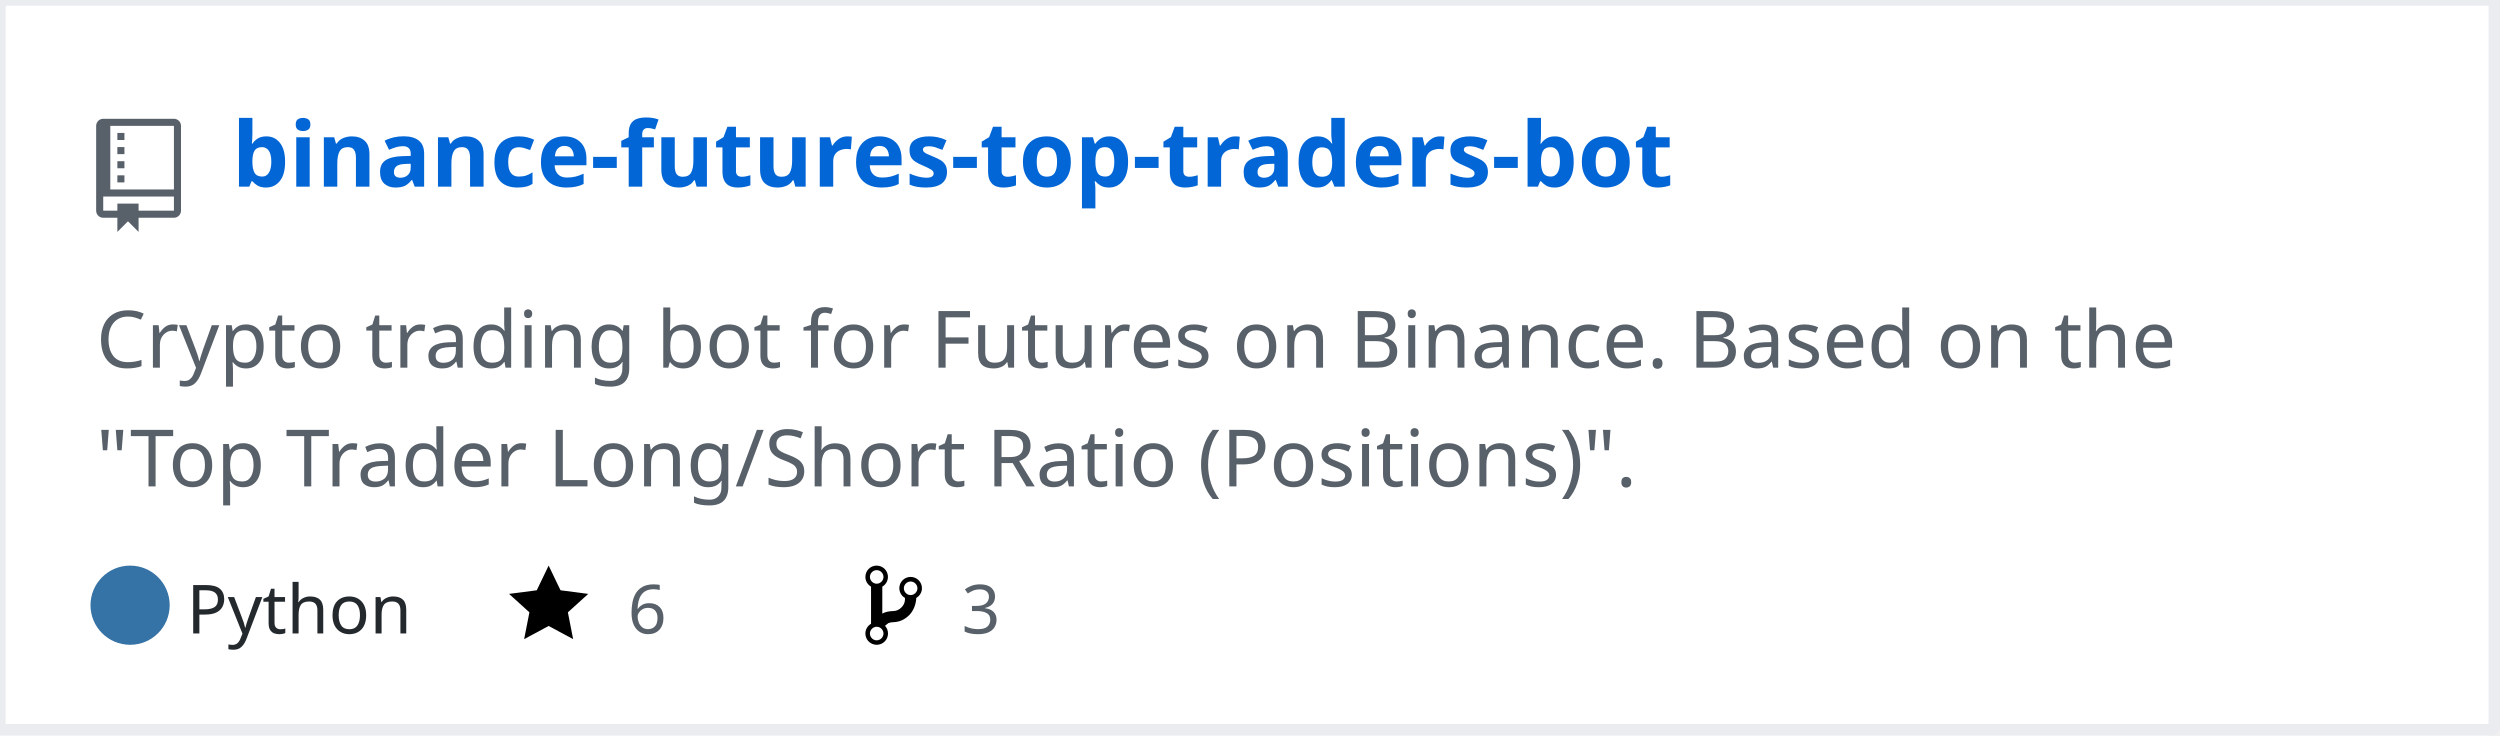
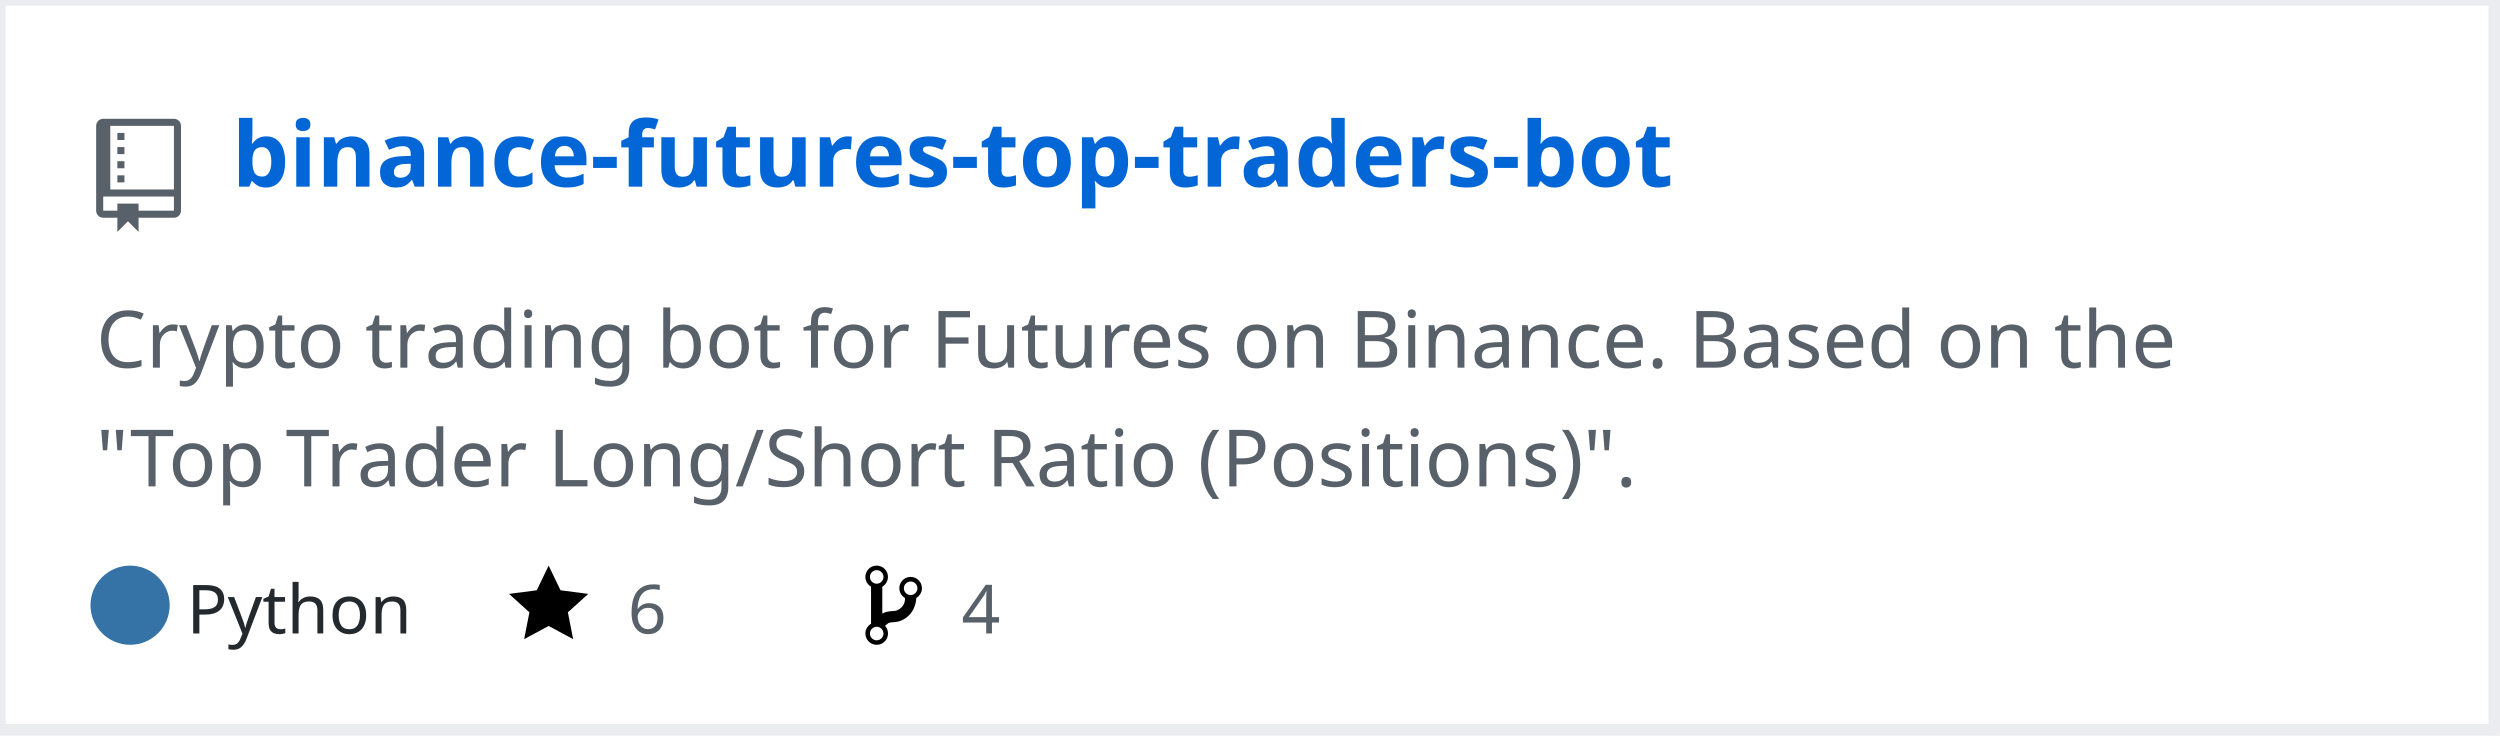
<svg xmlns="http://www.w3.org/2000/svg" width="442" height="130" version="1.2" baseProfile="tiny" data-reactroot="">
  <defs />
  <g fill="none" stroke="black" stroke-width="1" fill-rule="evenodd" stroke-linecap="square" stroke-linejoin="bevel">
    <g fill="#ffffff" fill-opacity="1" stroke="none" transform="matrix(1,0,0,1,0,0)">
      <rect x="0" y="0" width="440" height="130" />
    </g>
    <rect x="0" y="0" width="441" height="129" stroke="#eaecef" stroke-width="2" />
    <g fill="#586069" fill-opacity="1" stroke="none" transform="matrix(1.25,0,0,1.25,17,21)">
      <path vector-effect="none" fill-rule="evenodd" d="M4,9 L3,9 L3,8 L4,8 L4,9 M4,6 L3,6 L3,7 L4,7 L4,6 M4,4 L3,4 L3,5 L4,5 L4,4 M4,2 L3,2 L3,3 L4,3 L4,2 M12,1 L12,13 C12,13.55 11.55,14 11,14 L6,14 L6,16 L4.5,14.5 L3,16 L3,14 L1,14 C0.45,14 0,13.55 0,13 L0,1 C0,0.45 0.45,0 1,0 L11,0 C11.55,0 12,0.45 12,1 M11,11 L1,11 L1,13 L3,13 L3,12 L6,12 L6,13 L11,13 L11,11 M11,1 L2,1 L2,10 L11,10 L11,1" />
    </g>
    <g fill="#0366d6" fill-opacity="1" stroke="#0366d6" stroke-opacity="1" stroke-width="1" stroke-linecap="square" stroke-linejoin="bevel" transform="matrix(1,0,0,1,0,0)">
      <a target="" href="https://github.com/severin-richner/binance-futures-top-traders-bot">
        <text fill="#0366d6" fill-opacity="1" stroke="none" xml:space="preserve" x="41" y="33" font-family="sans-serif" font-size="16" font-weight="630" font-style="normal">binance-futures-top-traders-bot</text>
      </a>
    </g>
    <g fill="#586069" fill-opacity="1" stroke="#586069" stroke-opacity="1" stroke-width="1" stroke-linecap="square" stroke-linejoin="bevel" transform="matrix(1,0,0,1,0,0)">
      <text fill="#586069" fill-opacity="1" stroke="none" xml:space="preserve" x="17" y="65" font-family="sans-serif" font-size="14" font-weight="400" font-style="normal">Crypto trading bot for Futures on Binance. Based on the </text>
    </g>
    <g fill="#586069" fill-opacity="1" stroke="#586069" stroke-opacity="1" stroke-width="1" stroke-linecap="square" stroke-linejoin="bevel" transform="matrix(1,0,0,1,0,0)">
      <text fill="#586069" fill-opacity="1" stroke="none" xml:space="preserve" x="17" y="86" font-family="sans-serif" font-size="14" font-weight="400" font-style="normal">"Top Trader Long/Short Ratio (Positions)". </text>
    </g>
    <g fill="#24292e" fill-opacity="1" stroke="#24292e" stroke-opacity="1" stroke-width="1" stroke-linecap="square" stroke-linejoin="bevel" transform="matrix(1,0,0,1,0,0)">
      <text fill="#24292e" fill-opacity="1" stroke="none" xml:space="preserve" x="33" y="112" font-family="sans-serif" font-size="12" font-weight="400" font-style="normal">Python</text>
    </g>
    <g fill="#000000" fill-opacity="1" stroke="none" transform="matrix(1,0,0,1,90,99)">
      <a target="" href="https://github.com/severin-richner/binance-futures-top-traders-bot/stargazers">
        <path vector-effect="none" fill-rule="evenodd" d="M14,6 L9.1,5.36 L7,1 L4.9,5.36 L0,6 L3.6,9.26 L2.67,14 L7,11.67 L11.33,14 L10.4,9.26 L14,6" />
      </a>
    </g>
    <g fill="#586069" fill-opacity="1" stroke="#586069" stroke-opacity="1" stroke-width="1" stroke-linecap="square" stroke-linejoin="bevel" transform="matrix(1,0,0,1,0,0)">
      <a target="" href="https://github.com/severin-richner/binance-futures-top-traders-bot/stargazers">
        <text fill="#586069" fill-opacity="1" stroke="none" xml:space="preserve" x="111" y="112" font-family="sans-serif" font-size="12" font-weight="400" font-style="normal">6</text>
      </a>
    </g>
    <g fill="#000000" fill-opacity="1" stroke="none" transform="matrix(1,0,0,1,153,99)">
      <a target="" href="https://github.com/severin-richner/binance-futures-top-traders-bot/network/members">
        <path vector-effect="none" fill-rule="evenodd" d="M10,5 C10,3.89 9.11,3 8,3 C7.097,2.998 6.305,3.603 6.07,4.476 C5.836,5.348 6.217,6.269 7,6.72 L7,7.02 C6.98,7.54 6.77,8 6.37,8.4 C5.97,8.8 5.51,9.01 4.99,9.03 C4.16,9.05 3.51,9.19 2.99,9.48 L2.99,4.72 C3.773,4.269 4.154,3.348 3.92,2.476 C3.685,1.603 2.893,0.998 1.99,1 C0.88,1 0,1.89 0,3 C0.004,3.71 0.385,4.365 1,4.72 L1,11.28 C0.41,11.63 0,12.27 0,13 C0,14.11 0.89,15 2,15 C3.11,15 4,14.11 4,13 C4,12.47 3.8,12 3.47,11.64 C3.56,11.58 3.95,11.23 4.06,11.17 C4.31,11.06 4.62,11 5,11 C6.05,10.95 6.95,10.55 7.75,9.75 C8.55,8.95 8.95,7.77 9,6.73 L8.98,6.73 C9.59,6.37 10,5.73 10,5 M2,1.8 C2.66,1.8 3.2,2.35 3.2,3 C3.2,3.65 2.65,4.2 2,4.2 C1.35,4.2 0.8,3.65 0.8,3 C0.8,2.35 1.35,1.8 2,1.8 M2,14.21 C1.34,14.21 0.8,13.66 0.8,13.01 C0.8,12.36 1.35,11.81 2,11.81 C2.65,11.81 3.2,12.36 3.2,13.01 C3.2,13.66 2.65,14.21 2,14.21 M8,6.21 C7.34,6.21 6.8,5.66 6.8,5.01 C6.8,4.36 7.35,3.81 8,3.81 C8.65,3.81 9.2,4.36 9.2,5.01 C9.2,5.66 8.65,6.21 8,6.21 " />
      </a>
    </g>
    <g fill="#586069" fill-opacity="1" stroke="#586069" stroke-opacity="1" stroke-width="1" stroke-linecap="square" stroke-linejoin="bevel" transform="matrix(1,0,0,1,0,0)">
      <a target="" href="https://github.com/severin-richner/binance-futures-top-traders-bot/network/members">
-         <text fill="" fill-opacity="1" stroke="none" xml:space="preserve" x="170" y="112" font-family="sans-serif" font-size="12" font-weight="400" font-style="normal">3</text>
+         <text fill="" fill-opacity="1" stroke="none" xml:space="preserve" x="170" y="112" font-family="sans-serif" font-size="12" font-weight="400" font-style="normal">4</text>
      </a>
    </g>
    <circle cx="23" cy="107" r="7" stroke="none" fill="#3572A5" />
  </g>
</svg>
